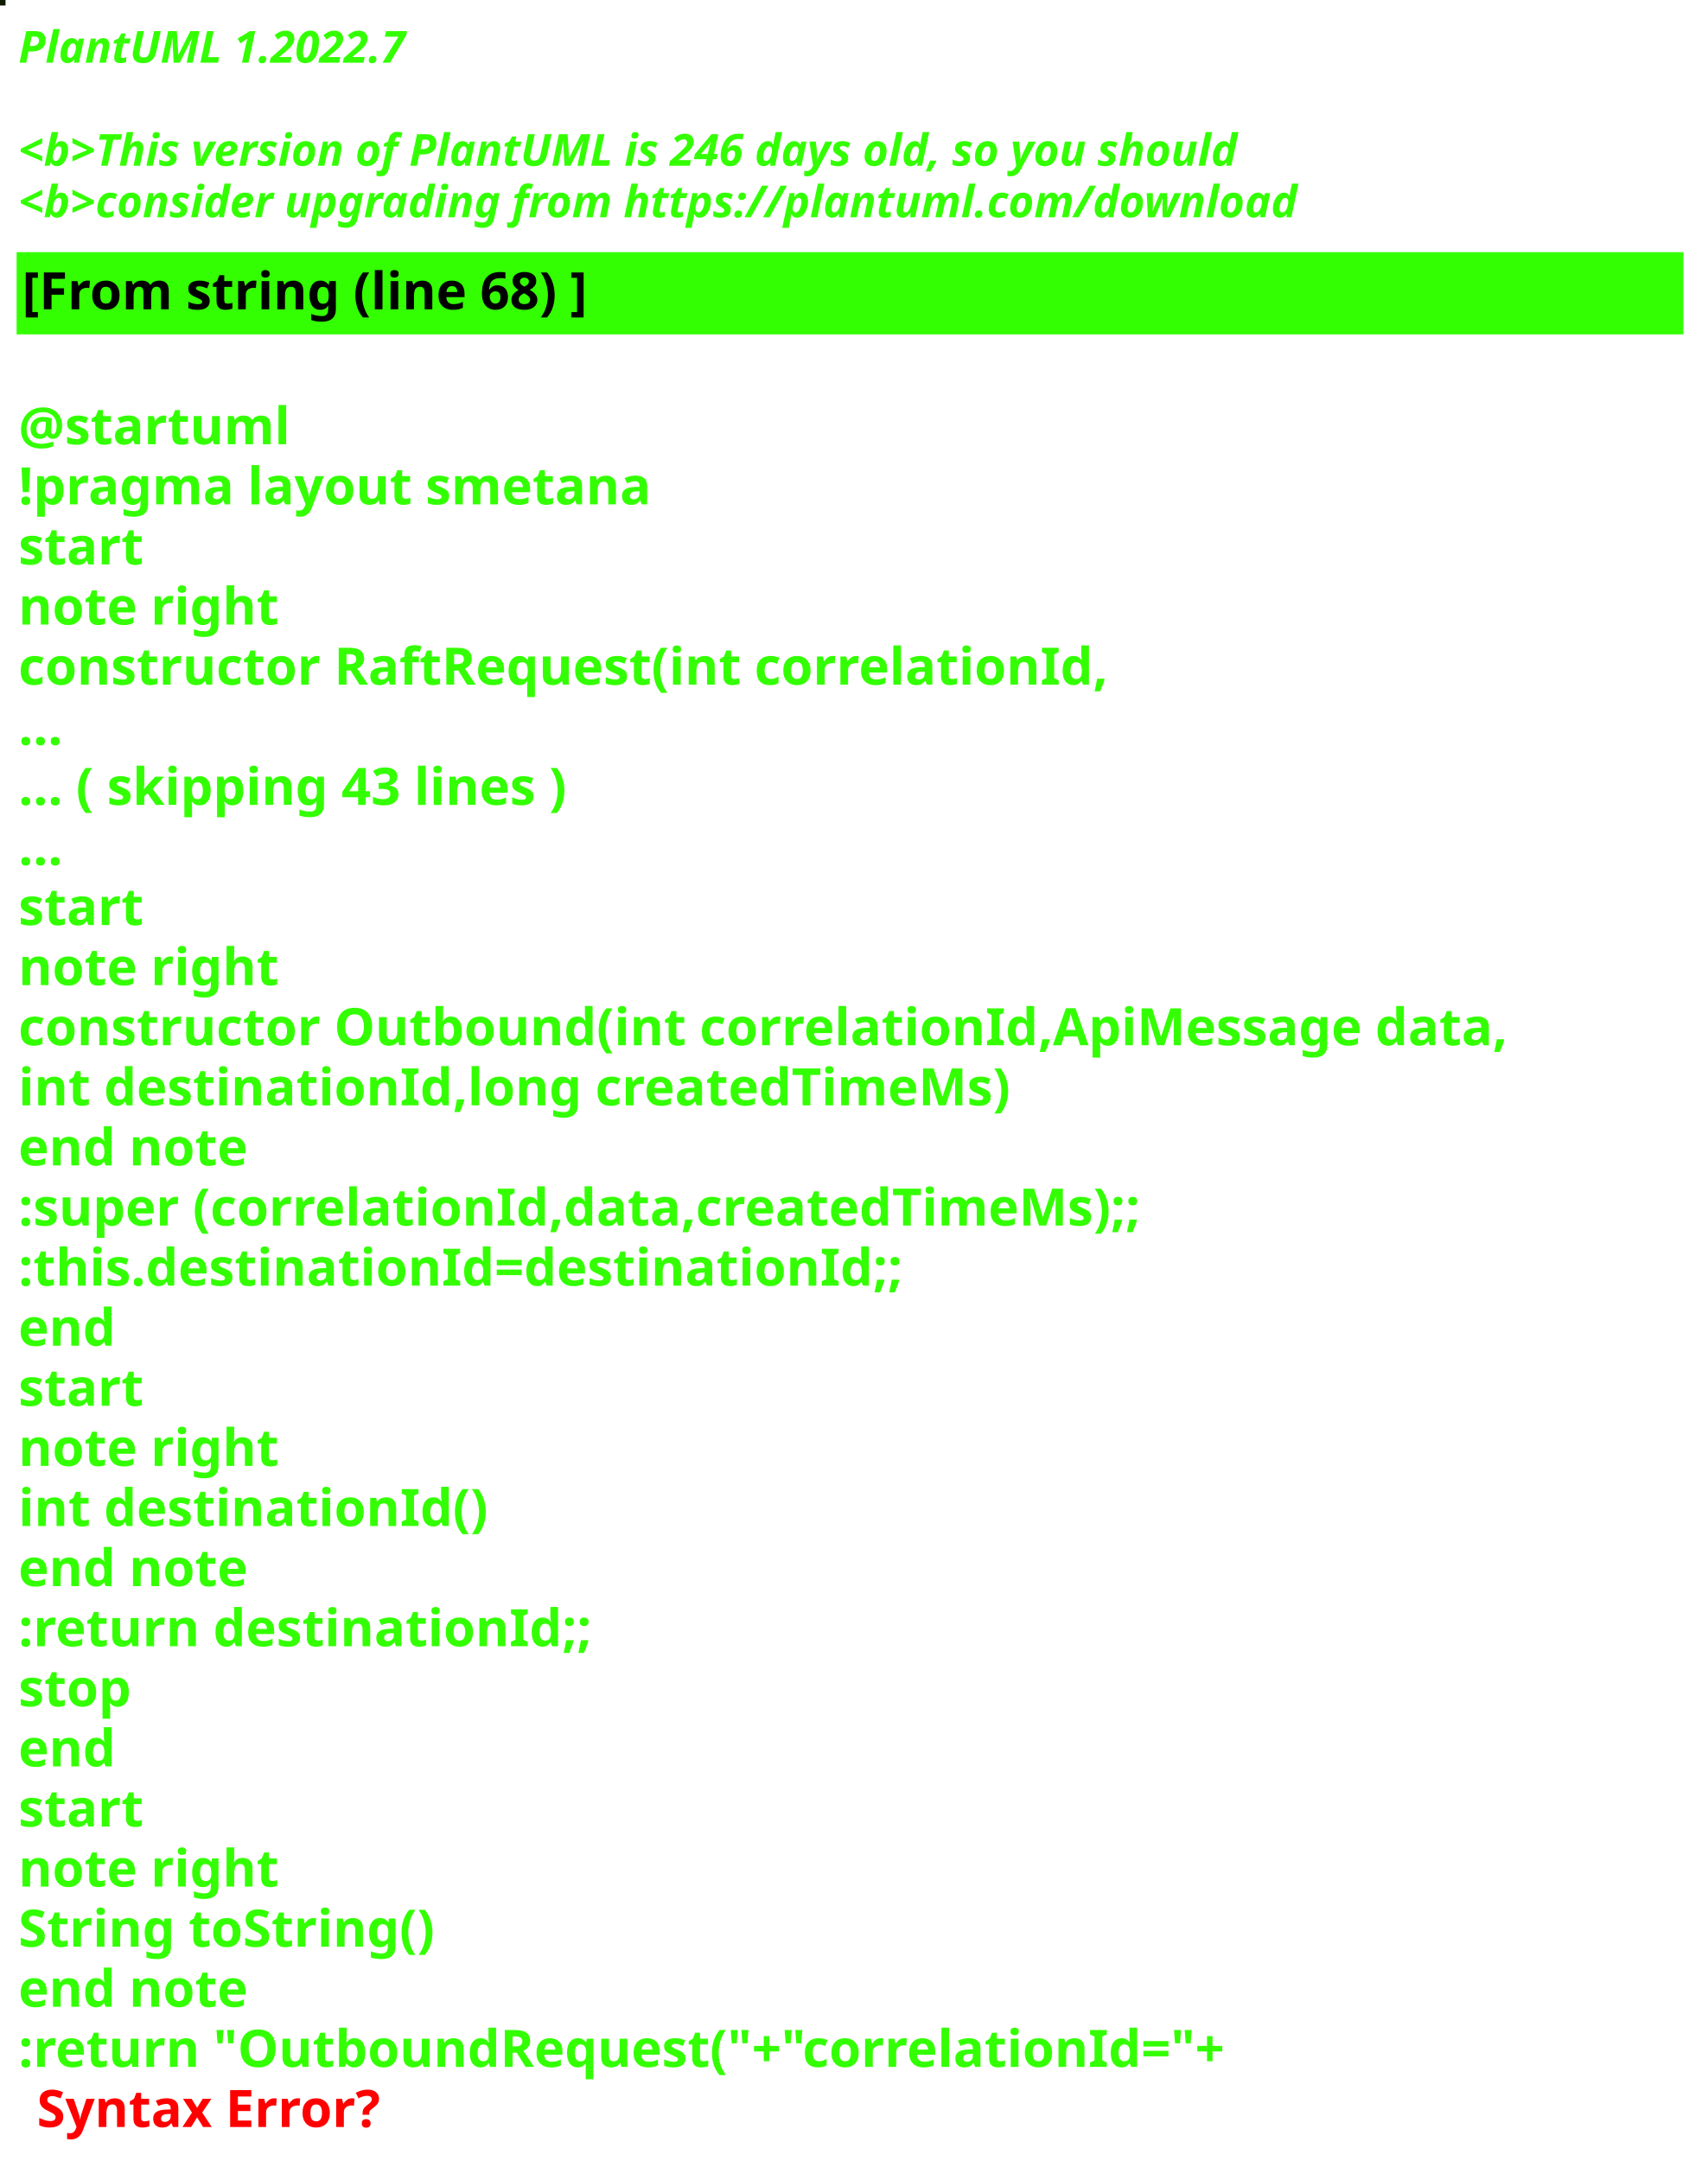
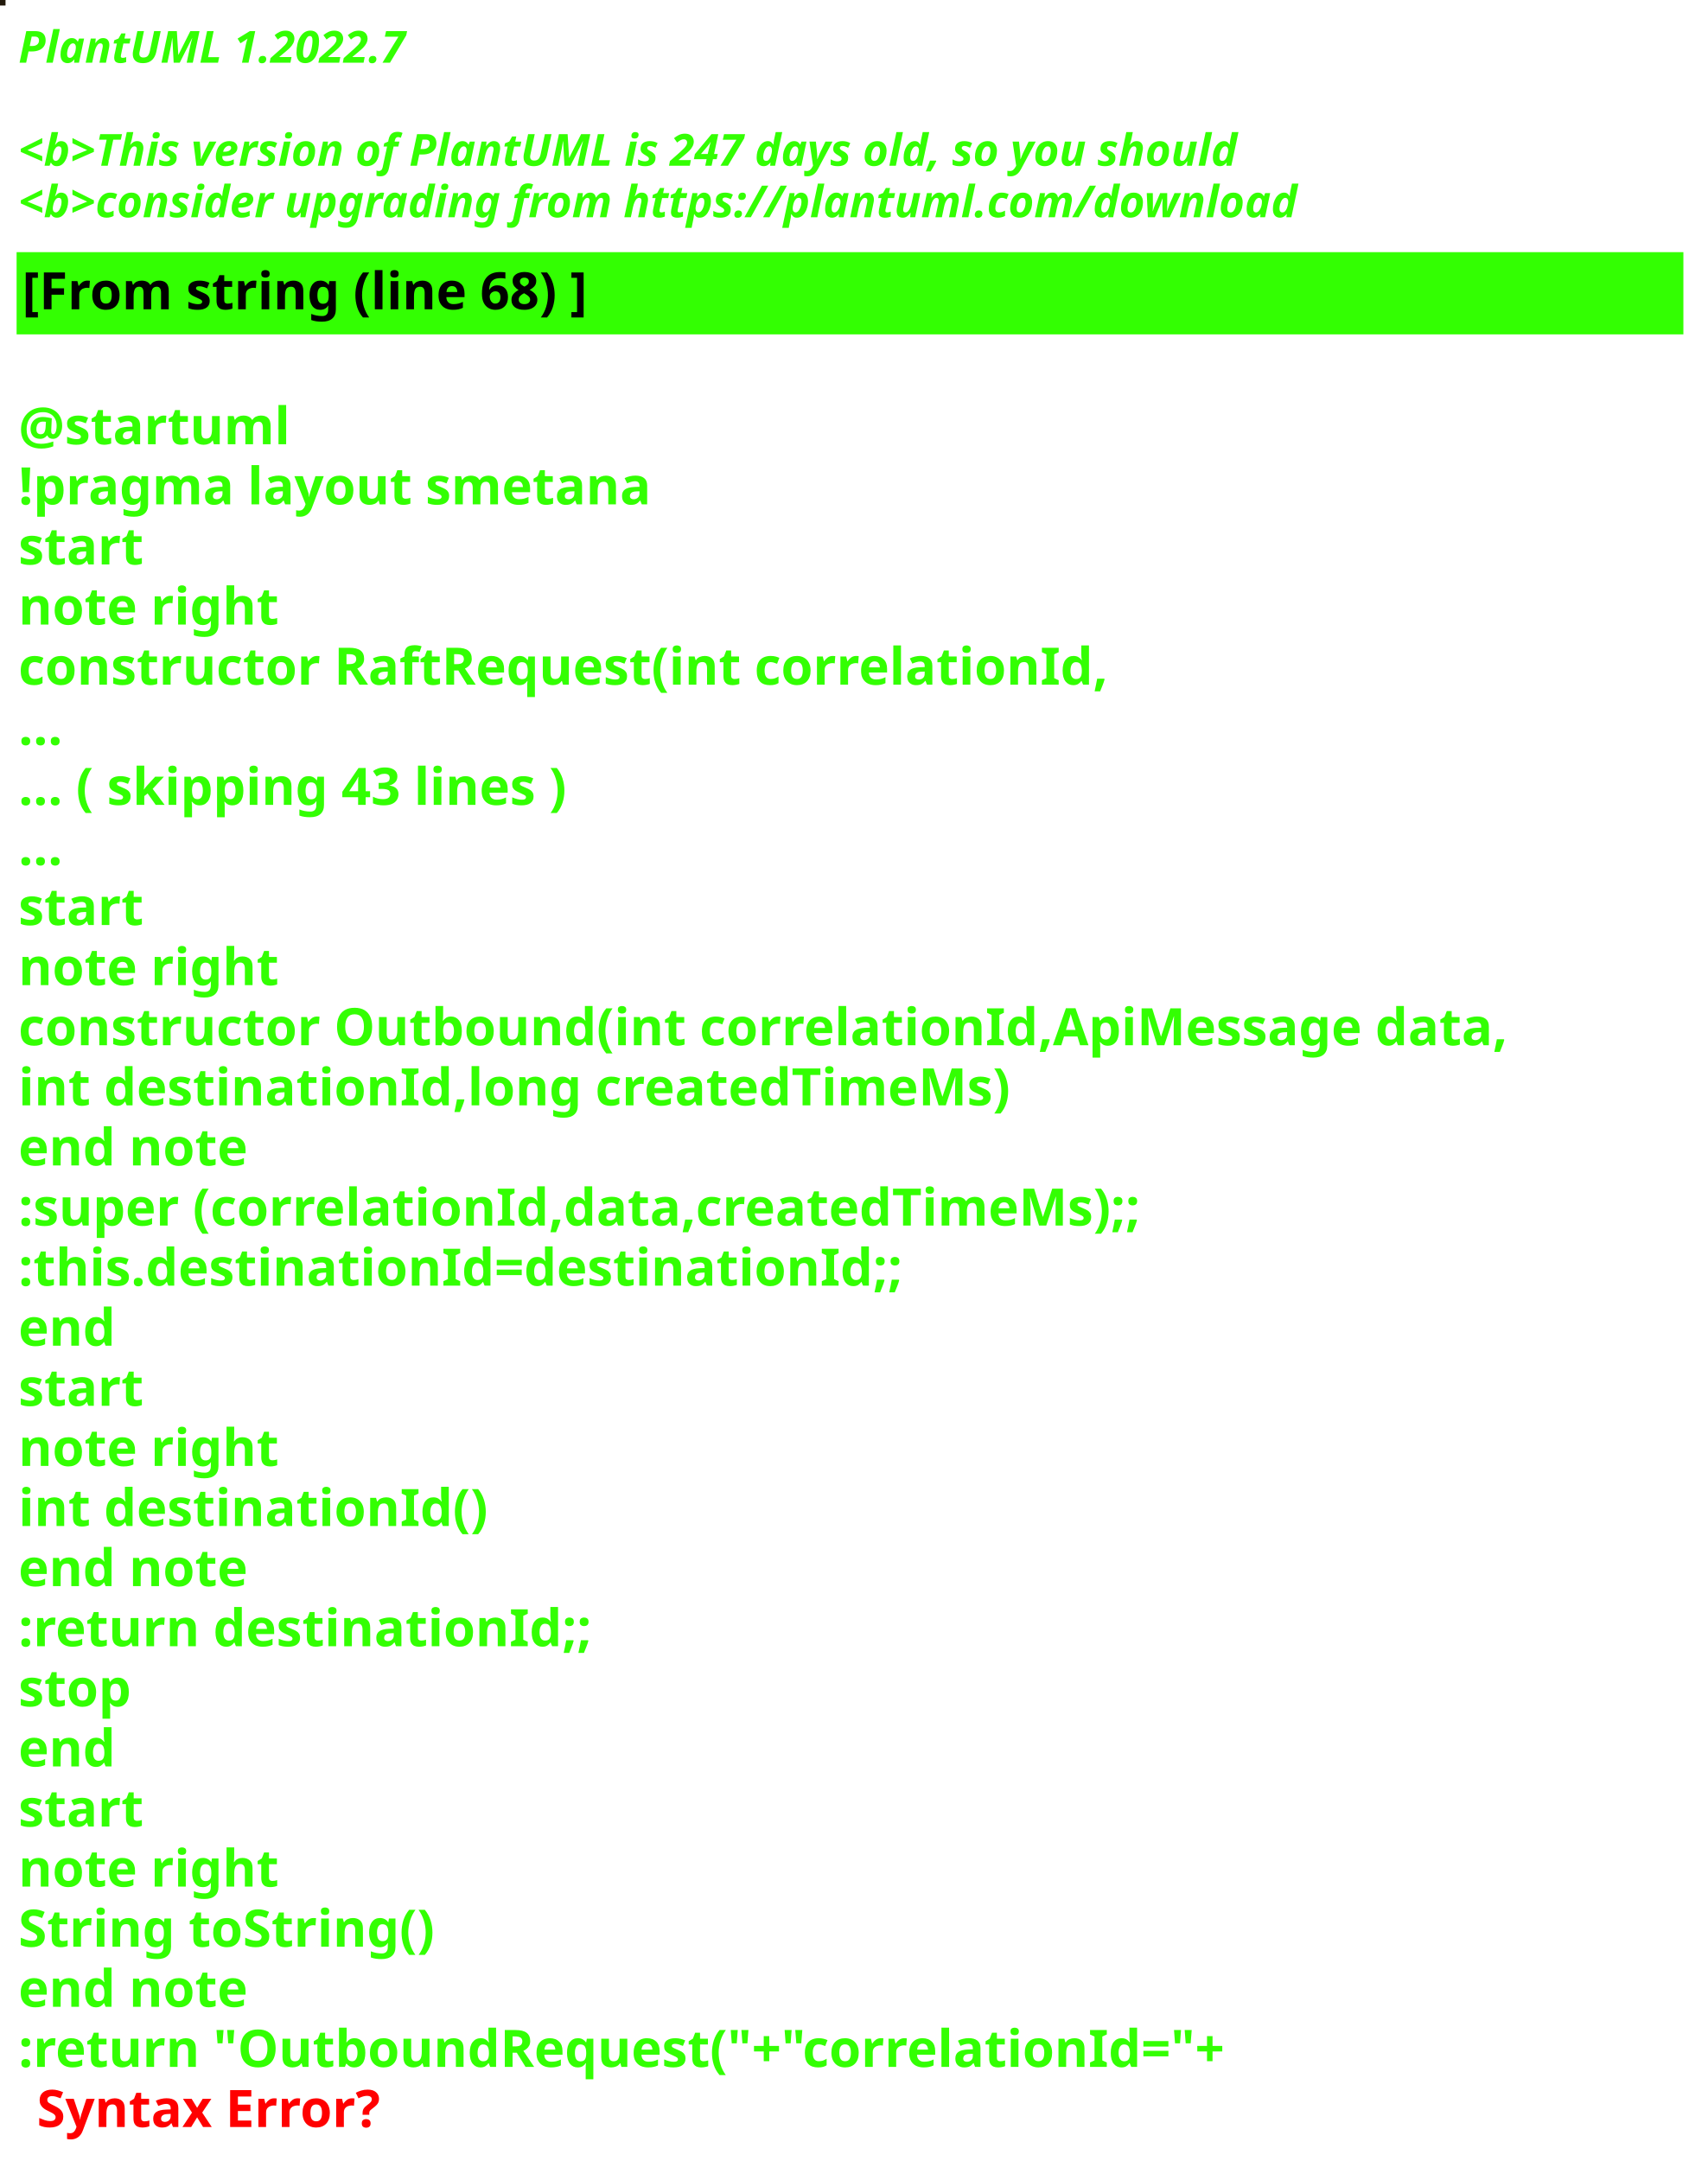
<svg xmlns="http://www.w3.org/2000/svg" contentStyleType="text/css" height="586px" preserveAspectRatio="none" style="width:463px;height:586px;background:#000000;" version="1.1" viewBox="0 0 463 586" width="463px" zoomAndPan="magnify">
  <defs />
  <g>
-     <rect fill="#0E1B01" height="1" style="stroke:#0E1B01;stroke-width:1.0;" width="1" x="0" y="0" />
+     <rect fill="#22190C" height="1" style="stroke:#22190C;stroke-width:1.0;" width="1" x="0" y="0" />
    <text fill="#33FF02" font-family="sans-serif" font-size="12" font-style="italic" font-weight="bold" lengthAdjust="spacing" textLength="127" x="5" y="17">PlantUML 1.2022.7</text>
    <text fill="#33FF02" font-family="sans-serif" font-size="12" font-style="italic" font-weight="bold" lengthAdjust="spacing" textLength="4" x="5" y="30.969"> </text>
-     <text fill="#33FF02" font-family="sans-serif" font-size="12" font-style="italic" font-weight="bold" lengthAdjust="spacing" textLength="399" x="5" y="44.938">&lt;b&gt;This version of PlantUML is 246 days old, so you should</text>
+     <text fill="#33FF02" font-family="sans-serif" font-size="12" font-style="italic" font-weight="bold" lengthAdjust="spacing" textLength="399" x="5" y="44.938">&lt;b&gt;This version of PlantUML is 247 days old, so you should</text>
    <text fill="#33FF02" font-family="sans-serif" font-size="12" font-style="italic" font-weight="bold" lengthAdjust="spacing" textLength="408" x="5" y="58.906">&lt;b&gt;consider upgrading from https://plantuml.com/download</text>
    <rect fill="#33FF02" height="21.297" style="stroke:#33FF02;stroke-width:1.0;" width="451" x="5" y="68.875" />
    <text fill="#000000" font-family="sans-serif" font-size="14" font-weight="bold" lengthAdjust="spacing" textLength="178" x="6" y="83.875">[From string (line 68) ]</text>
    <text fill="#33FF02" font-family="sans-serif" font-size="14" font-weight="bold" lengthAdjust="spacing" textLength="5" x="5" y="104.172"> </text>
    <text fill="#33FF02" font-family="sans-serif" font-size="14" font-weight="bold" lengthAdjust="spacing" textLength="79" x="5" y="120.469">@startuml</text>
    <text fill="#33FF02" font-family="sans-serif" font-size="14" font-weight="bold" lengthAdjust="spacing" textLength="190" x="5" y="136.766">!pragma layout smetana</text>
    <text fill="#33FF02" font-family="sans-serif" font-size="14" font-weight="bold" lengthAdjust="spacing" textLength="37" x="5" y="153.062">start</text>
    <text fill="#33FF02" font-family="sans-serif" font-size="14" font-weight="bold" lengthAdjust="spacing" textLength="78" x="5" y="169.359">note right</text>
    <text fill="#33FF02" font-family="sans-serif" font-size="14" font-weight="bold" lengthAdjust="spacing" textLength="330" x="5" y="185.656">constructor RaftRequest(int correlationId,</text>
    <text fill="#33FF02" font-family="sans-serif" font-size="14" font-weight="bold" lengthAdjust="spacing" textLength="15" x="5" y="201.953">...</text>
    <text fill="#33FF02" font-family="sans-serif" font-size="14" font-weight="bold" lengthAdjust="spacing" textLength="175" x="5" y="218.25">... ( skipping 43 lines )</text>
    <text fill="#33FF02" font-family="sans-serif" font-size="14" font-weight="bold" lengthAdjust="spacing" textLength="15" x="5" y="234.547">...</text>
    <text fill="#33FF02" font-family="sans-serif" font-size="14" font-weight="bold" lengthAdjust="spacing" textLength="37" x="5" y="250.844">start</text>
    <text fill="#33FF02" font-family="sans-serif" font-size="14" font-weight="bold" lengthAdjust="spacing" textLength="78" x="5" y="267.141">note right</text>
    <text fill="#33FF02" font-family="sans-serif" font-size="14" font-weight="bold" lengthAdjust="spacing" textLength="451" x="5" y="283.438">constructor Outbound(int correlationId,ApiMessage data,</text>
    <text fill="#33FF02" font-family="sans-serif" font-size="14" font-weight="bold" lengthAdjust="spacing" textLength="298" x="5" y="299.734">int destinationId,long createdTimeMs)</text>
    <text fill="#33FF02" font-family="sans-serif" font-size="14" font-weight="bold" lengthAdjust="spacing" textLength="71" x="5" y="316.031">end note</text>
    <text fill="#33FF02" font-family="sans-serif" font-size="14" font-weight="bold" lengthAdjust="spacing" textLength="346" x="5" y="332.328">:super (correlationId,data,createdTimeMs);;</text>
    <text fill="#33FF02" font-family="sans-serif" font-size="14" font-weight="bold" lengthAdjust="spacing" textLength="268" x="5" y="348.625">:this.destinationId=destinationId;;</text>
    <text fill="#33FF02" font-family="sans-serif" font-size="14" font-weight="bold" lengthAdjust="spacing" textLength="30" x="5" y="364.922">end</text>
    <text fill="#33FF02" font-family="sans-serif" font-size="14" font-weight="bold" lengthAdjust="spacing" textLength="37" x="5" y="381.219">start</text>
    <text fill="#33FF02" font-family="sans-serif" font-size="14" font-weight="bold" lengthAdjust="spacing" textLength="78" x="5" y="397.516">note right</text>
    <text fill="#33FF02" font-family="sans-serif" font-size="14" font-weight="bold" lengthAdjust="spacing" textLength="139" x="5" y="413.812">int destinationId()</text>
    <text fill="#33FF02" font-family="sans-serif" font-size="14" font-weight="bold" lengthAdjust="spacing" textLength="71" x="5" y="430.109">end note</text>
    <text fill="#33FF02" font-family="sans-serif" font-size="14" font-weight="bold" lengthAdjust="spacing" textLength="175" x="5" y="446.406">:return destinationId;;</text>
    <text fill="#33FF02" font-family="sans-serif" font-size="14" font-weight="bold" lengthAdjust="spacing" textLength="35" x="5" y="462.703">stop</text>
    <text fill="#33FF02" font-family="sans-serif" font-size="14" font-weight="bold" lengthAdjust="spacing" textLength="30" x="5" y="479">end</text>
    <text fill="#33FF02" font-family="sans-serif" font-size="14" font-weight="bold" lengthAdjust="spacing" textLength="37" x="5" y="495.297">start</text>
    <text fill="#33FF02" font-family="sans-serif" font-size="14" font-weight="bold" lengthAdjust="spacing" textLength="78" x="5" y="511.594">note right</text>
    <text fill="#33FF02" font-family="sans-serif" font-size="14" font-weight="bold" lengthAdjust="spacing" textLength="127" x="5" y="527.891">String toString()</text>
    <text fill="#33FF02" font-family="sans-serif" font-size="14" font-weight="bold" lengthAdjust="spacing" textLength="71" x="5" y="544.188">end note</text>
    <text fill="#33FF02" font-family="sans-serif" font-size="14" font-weight="bold" lengthAdjust="spacing" text-decoration="wavy underline" textLength="374" x="5" y="560.484">:return "OutboundRequest("+"correlationId="+</text>
    <text fill="#FF0000" font-family="sans-serif" font-size="14" font-weight="bold" lengthAdjust="spacing" textLength="106" x="10" y="576.781">Syntax Error?</text>
  </g>
</svg>
